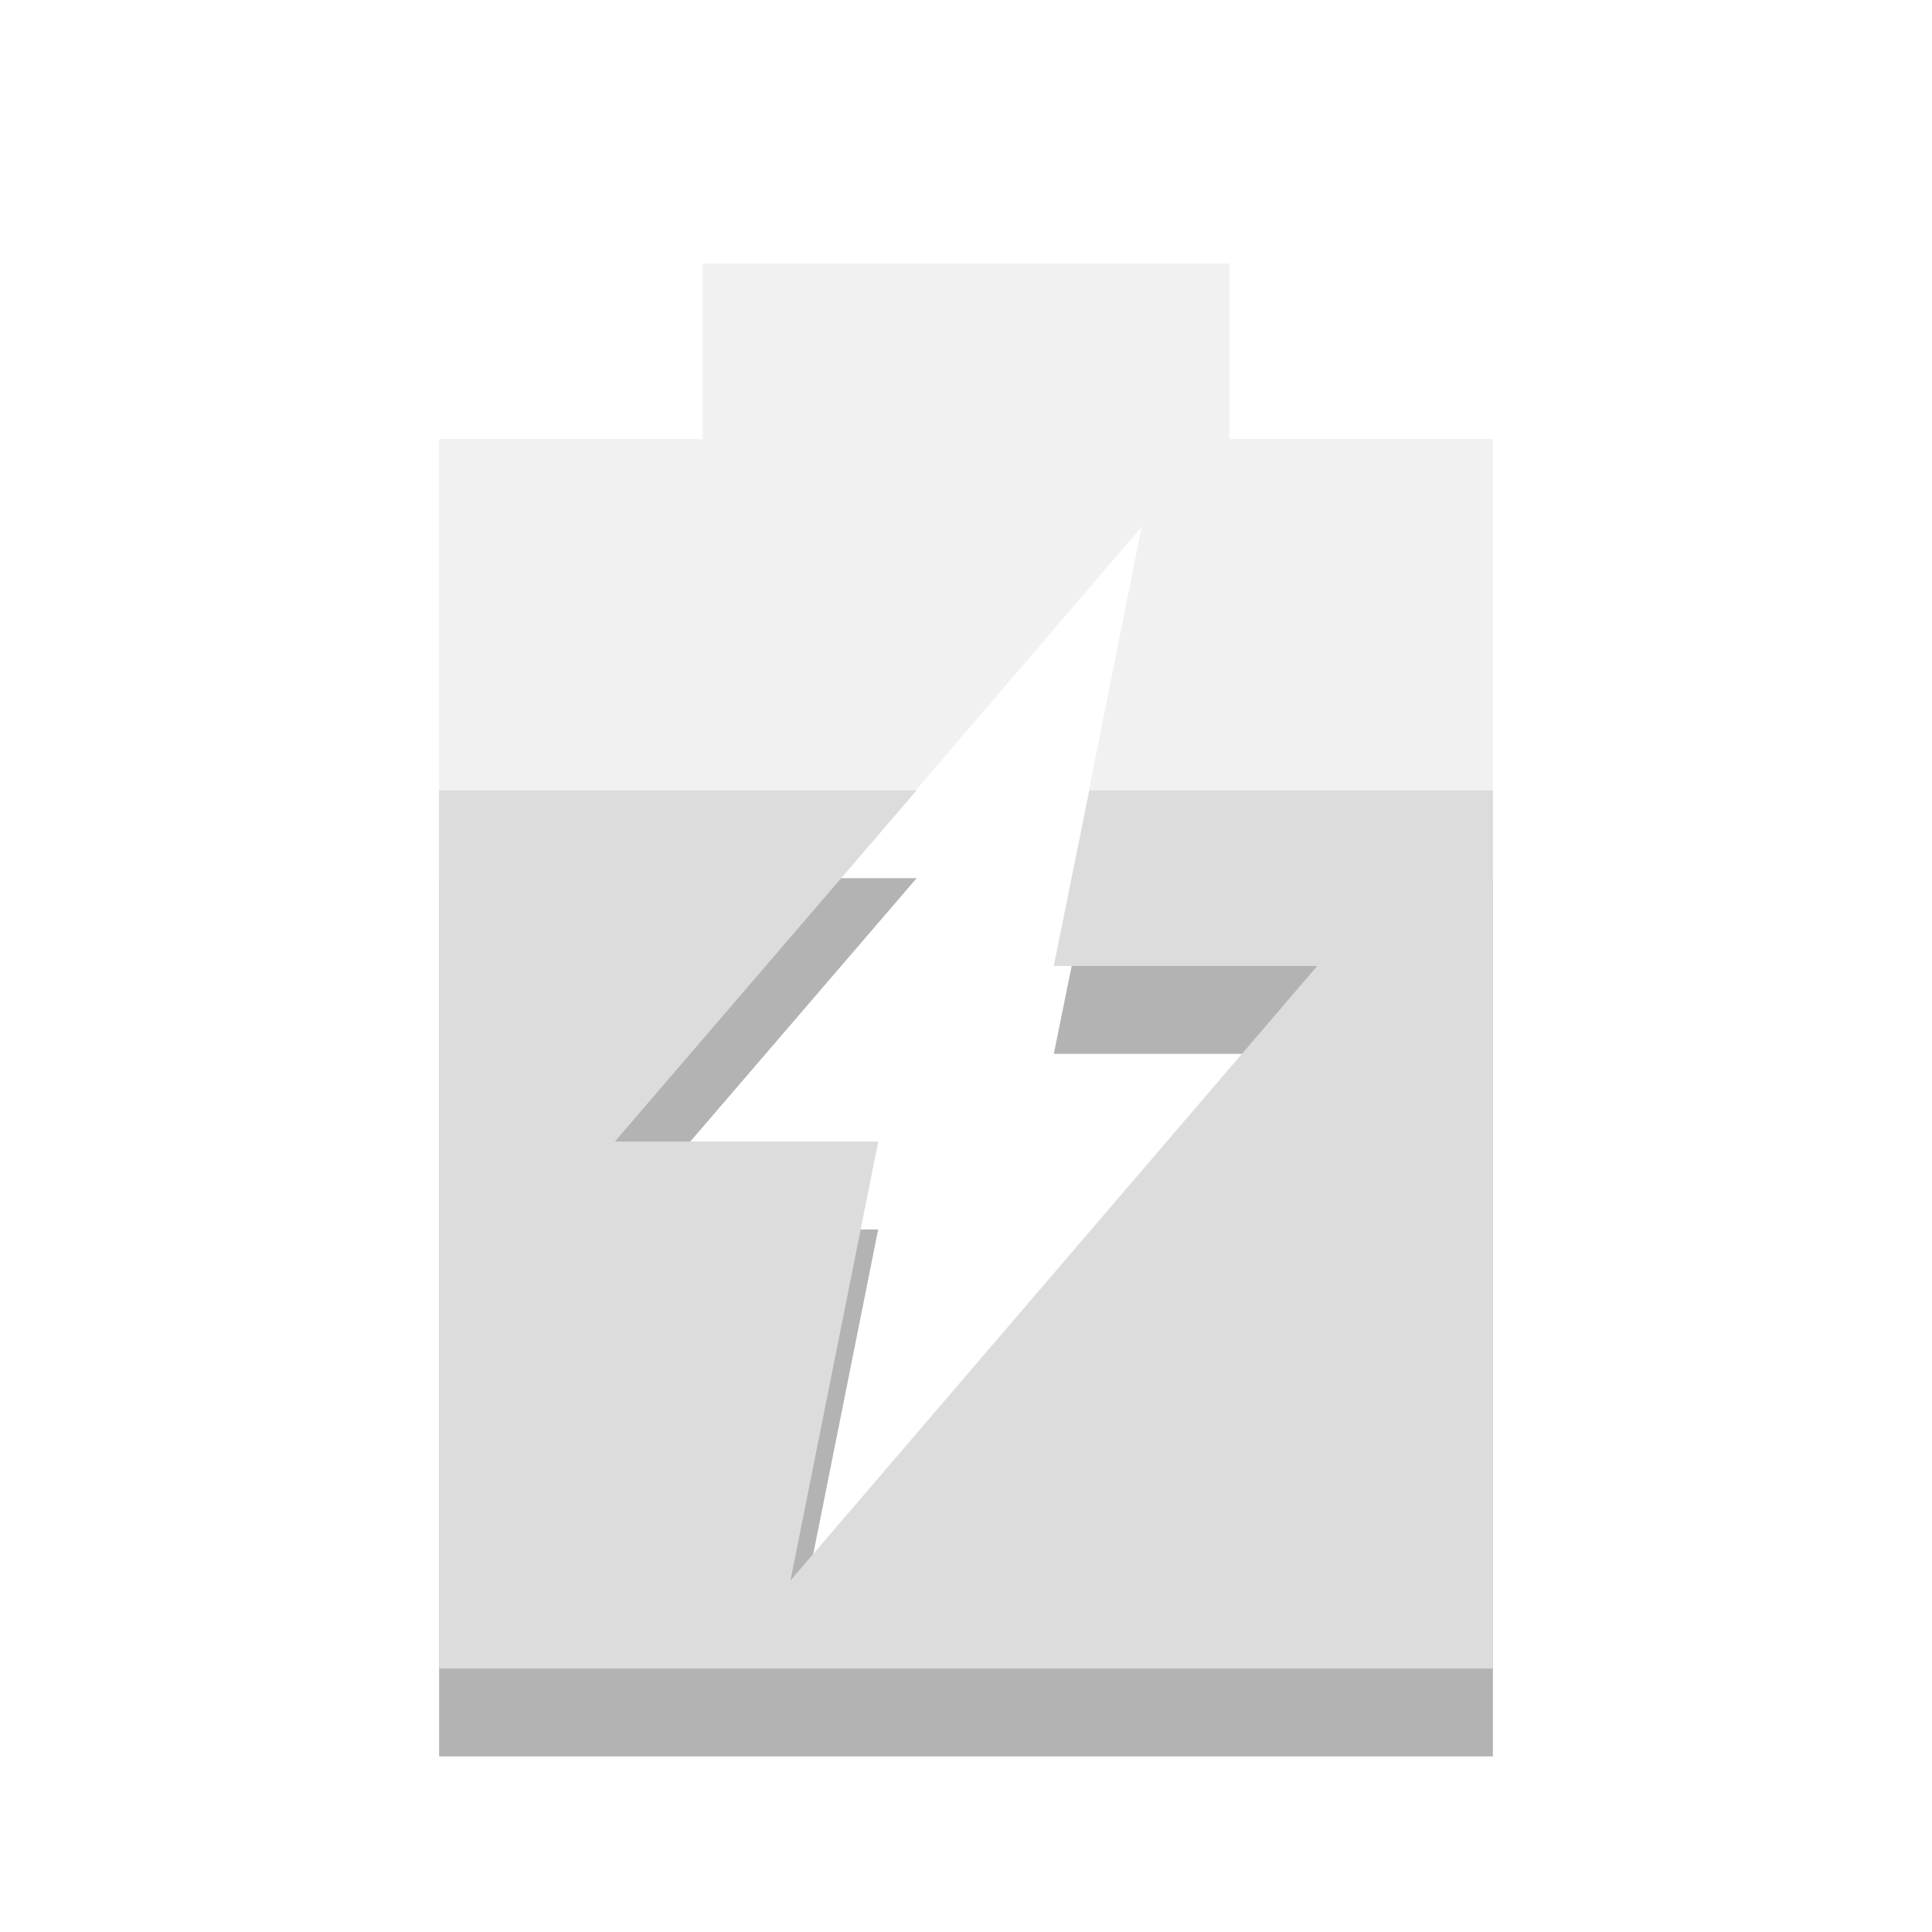
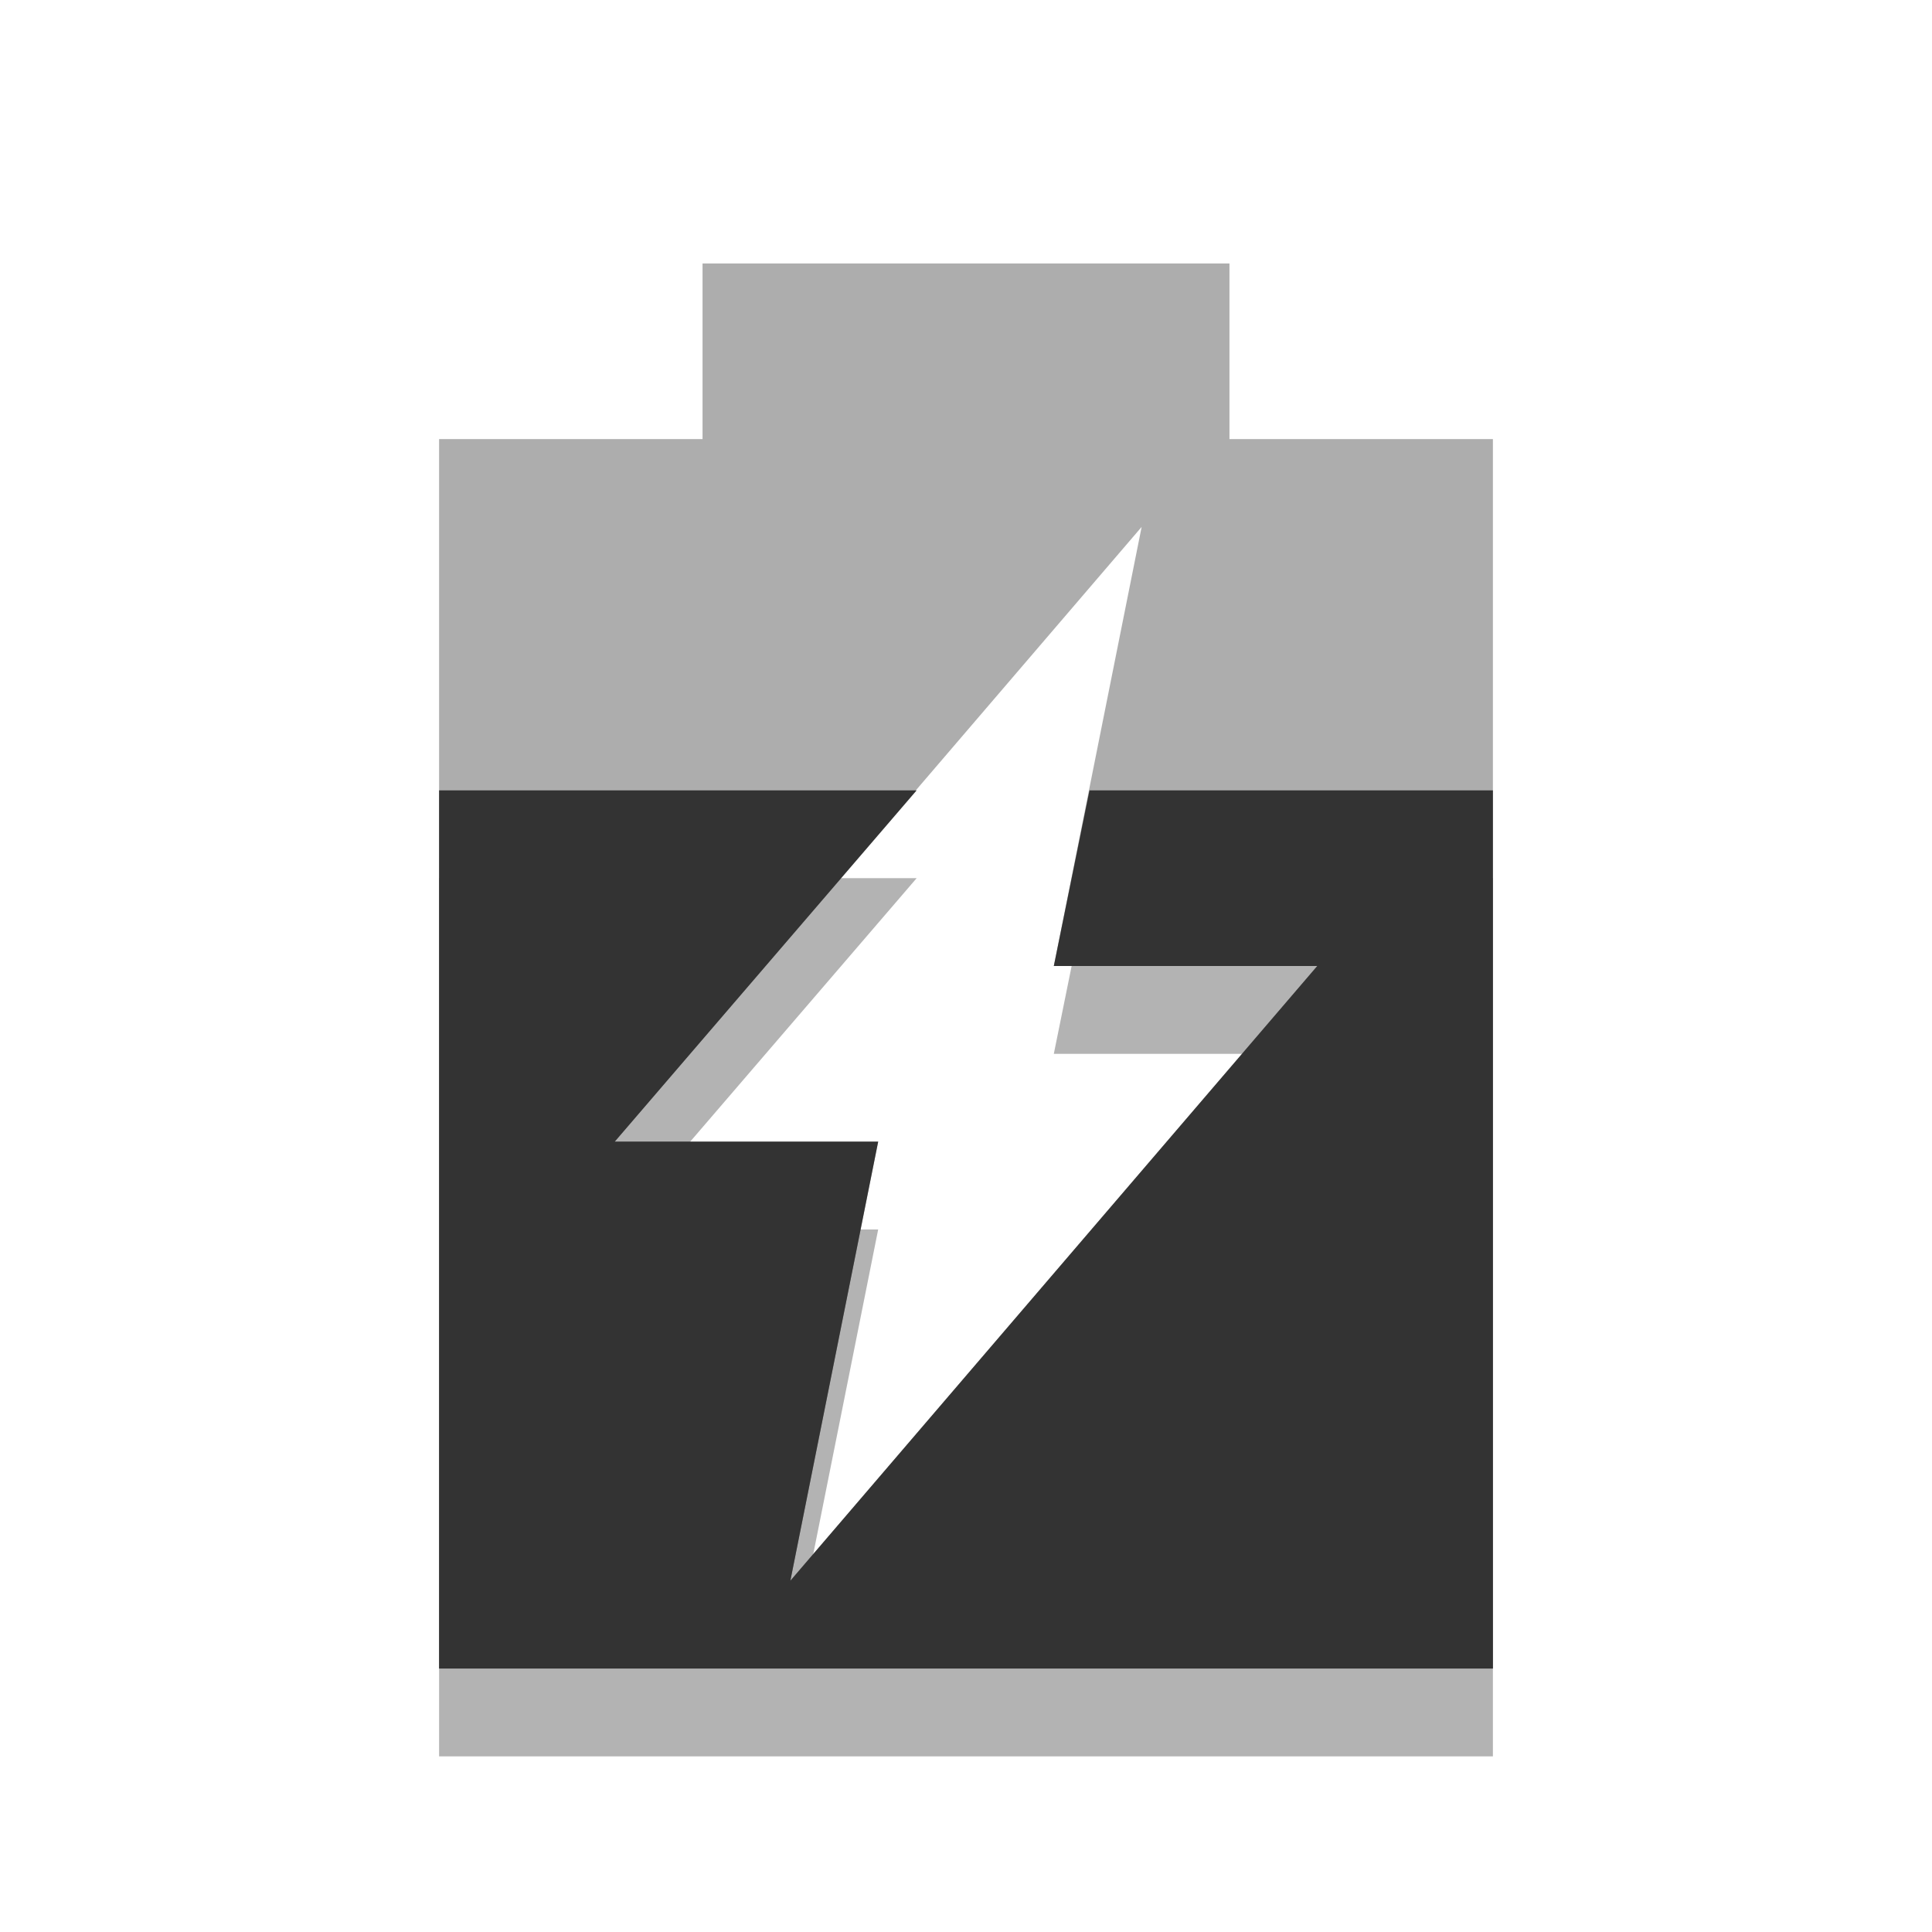
<svg xmlns="http://www.w3.org/2000/svg" width="22" viewBox="0 0 22 22" height="22">
  <path d="M 5,10 5,20 17,20 17,10 12.406,10 12,12 15,12 9,19 10,14 7,14 10.438,10 5,10 z" opacity="0.3" />
-   <path d="M 8 3 L 8 5 L 5 5 L 5 19 L 17 19 L 17 5 L 14 5 L 14 3 L 8 3 z M 13 6 L 12 11 L 15 11 L 9 18 L 10 13 L 7 13 L 13 6 z " opacity="0.4" fill="#dcdcdc" />
-   <path d="M 5 9 L 5 19 L 17 19 L 17 9 L 12.406 9 L 12 11 L 15 11 L 9 18 L 10 13 L 7 13 L 10.438 9 L 5 9 z " fill="#dcdcdc" />
+   <path d="M 8 3 L 8 5 L 5 5 L 5 19 L 17 19 L 17 5 L 14 5 L 14 3 L 8 3 z M 13 6 L 12 11 L 15 11 L 9 18 L 10 13 L 7 13 L 13 6 z " opacity="0.4" fill="#333333" />
+   <path d="M 5 9 L 5 19 L 17 19 L 17 9 L 12.406 9 L 12 11 L 15 11 L 9 18 L 10 13 L 7 13 L 10.438 9 L 5 9 z " fill="#333333" />
</svg>
